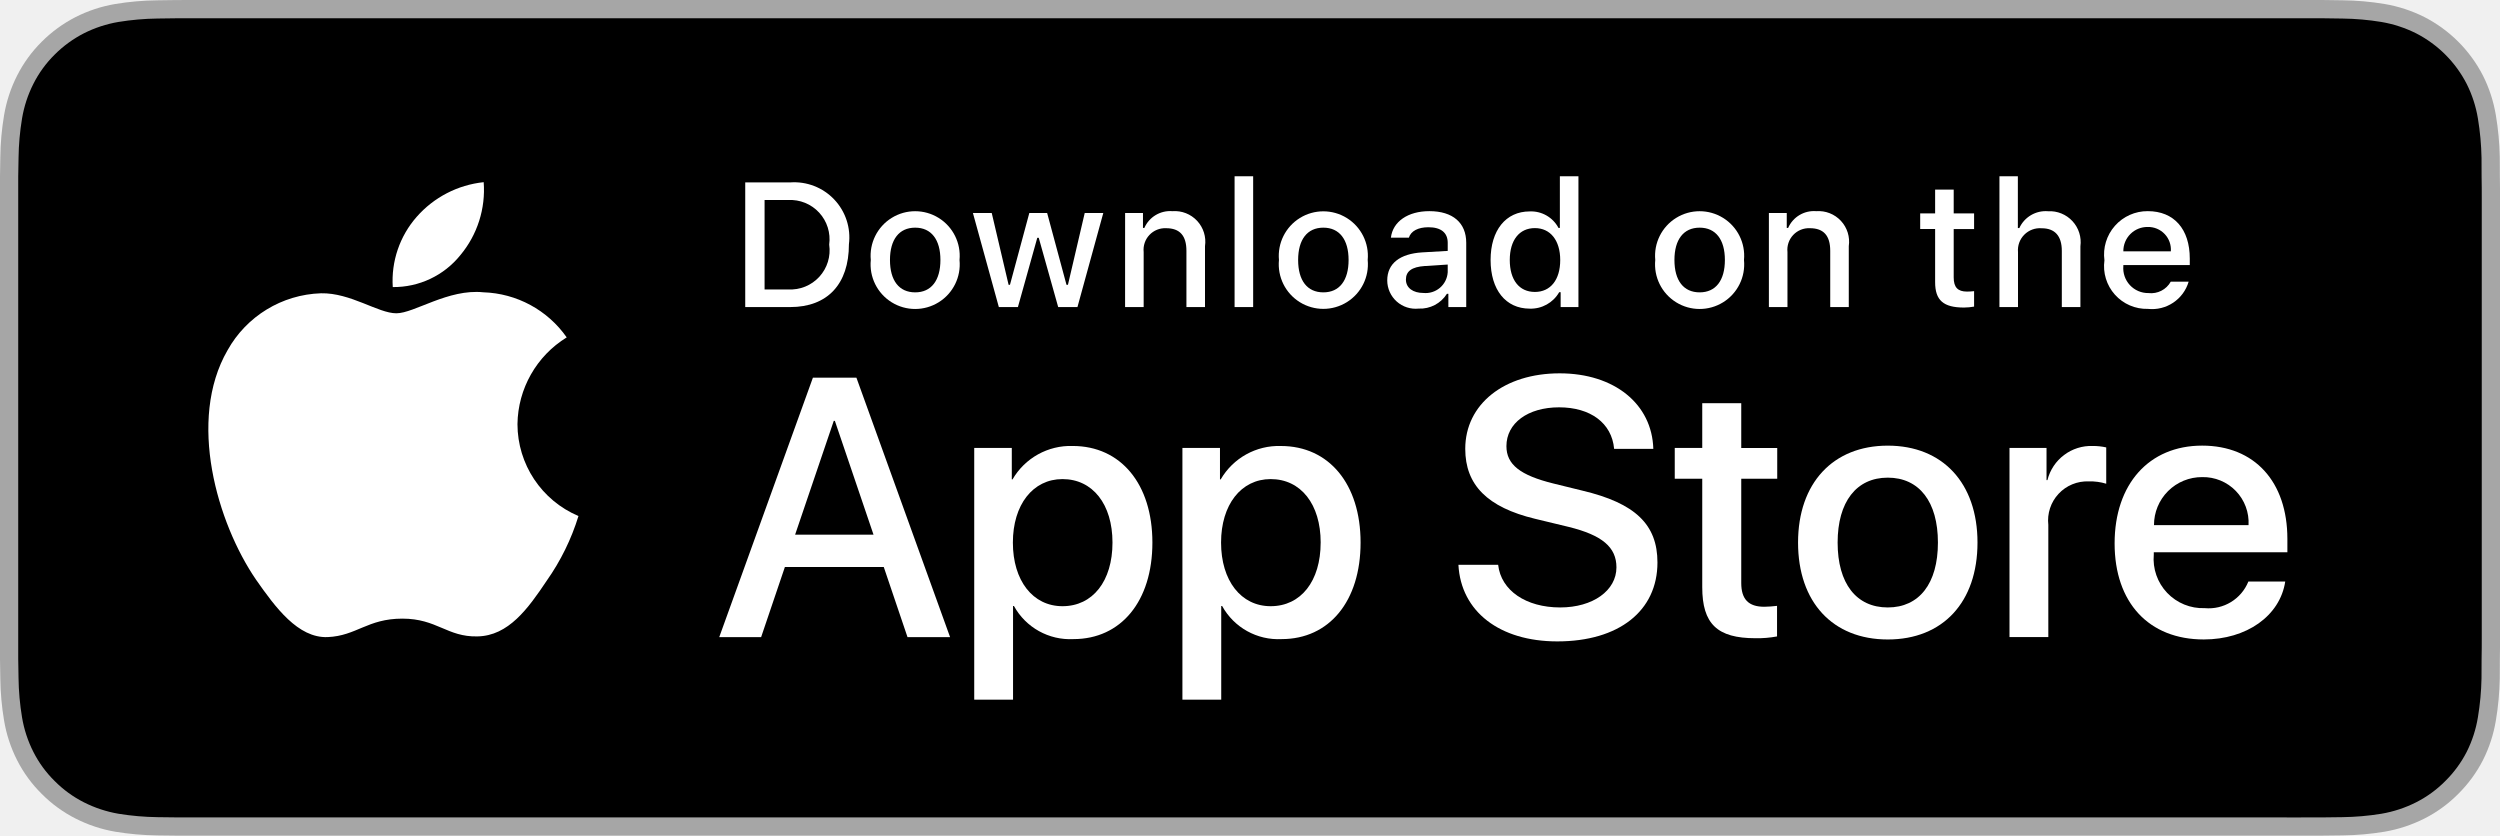
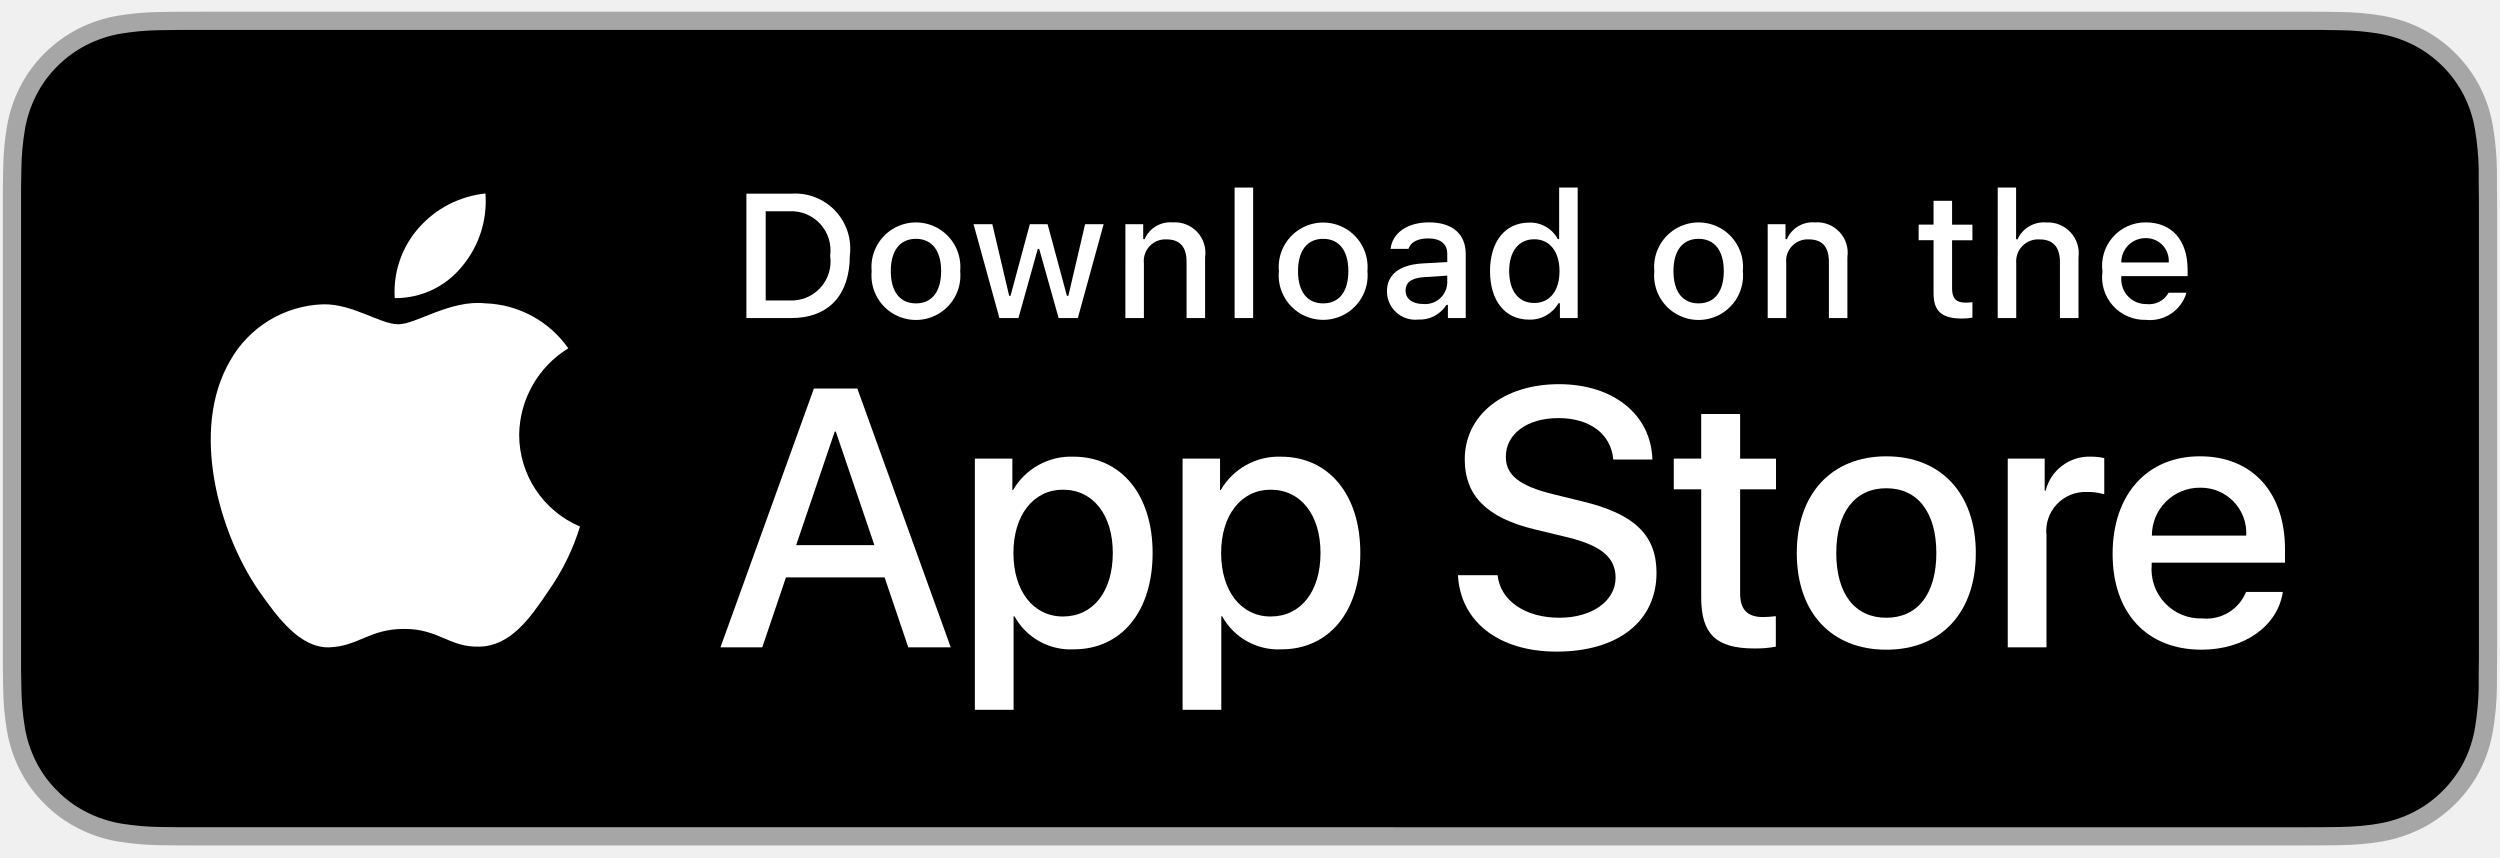
- <svg xmlns="http://www.w3.org/2000/svg" id="livetype" width="119.664" height="40" viewBox="0 0 119.664 40">
-   <g>
-     <g>
-       <g>
-         <path d="M110.135,0H9.535c-.367,0-.729,0-1.095.002-.306.002-.61.008-.919.013A13.215,13.215,0,0,0,5.517.191a6.665,6.665,0,0,0-1.901.627A6.438,6.438,0,0,0,1.998,1.997,6.258,6.258,0,0,0,.819,3.618a6.601,6.601,0,0,0-.625,1.903,12.993,12.993,0,0,0-.179,2.002C.006,7.83.005,8.138,0,8.444V31.559c.005.31.006.611.015.922a12.992,12.992,0,0,0,.179,2.002,6.588,6.588,0,0,0,.625,1.904A6.208,6.208,0,0,0,1.998,38.001a6.274,6.274,0,0,0,1.619,1.179,6.701,6.701,0,0,0,1.901.631,13.455,13.455,0,0,0,2.004.177c.309.007.613.011.919.011C8.806,40,9.168,40,9.535,40H110.135c.359,0,.725,0,1.084-.002.305,0,.617-.004.922-.011a13.279,13.279,0,0,0,2-.177,6.804,6.804,0,0,0,1.908-.631,6.277,6.277,0,0,0,1.617-1.179,6.395,6.395,0,0,0,1.182-1.614,6.604,6.604,0,0,0,.619-1.904,13.506,13.506,0,0,0,.186-2.002c.004-.311.004-.611.004-.922.008-.363.008-.725.008-1.094V9.536c0-.366,0-.729-.008-1.092,0-.307,0-.614-.004-.921a13.507,13.507,0,0,0-.186-2.002,6.618,6.618,0,0,0-.619-1.903,6.466,6.466,0,0,0-2.799-2.8,6.768,6.768,0,0,0-1.908-.627,13.044,13.044,0,0,0-2-.177c-.305-.005-.617-.011-.922-.013-.359-.002-.725-.002-1.084-.002Z" style="fill: #a6a6a6" />
-         <path d="M8.445,39.125c-.305,0-.602-.004-.904-.011a12.687,12.687,0,0,1-1.869-.163,5.884,5.884,0,0,1-1.657-.548,5.406,5.406,0,0,1-1.397-1.017,5.321,5.321,0,0,1-1.021-1.397,5.722,5.722,0,0,1-.543-1.657,12.414,12.414,0,0,1-.167-1.875c-.006-.211-.015-.913-.015-.913V8.444S.882,7.753.888,7.55a12.37,12.37,0,0,1,.166-1.872,5.755,5.755,0,0,1,.543-1.662A5.373,5.373,0,0,1,2.612,2.618,5.565,5.565,0,0,1,4.014,1.595a5.823,5.823,0,0,1,1.653-.544A12.586,12.586,0,0,1,7.543.887L8.445.875H111.214l.913.013a12.385,12.385,0,0,1,1.858.163,5.938,5.938,0,0,1,1.671.548,5.594,5.594,0,0,1,2.415,2.42,5.763,5.763,0,0,1,.535,1.649,12.995,12.995,0,0,1,.174,1.887c.003.283.003.587.003.89.008.375.008.732.008,1.092V30.465c0,.363,0,.718-.008,1.075,0,.325,0,.623-.004.93a12.731,12.731,0,0,1-.171,1.853,5.739,5.739,0,0,1-.54,1.67,5.48,5.48,0,0,1-1.016,1.386,5.413,5.413,0,0,1-1.399,1.022,5.862,5.862,0,0,1-1.668.55,12.542,12.542,0,0,1-1.869.163c-.293.007-.6.011-.897.011l-1.084.002Z" />
+ <svg xmlns="http://www.w3.org/2000/svg" id="livetype" width="175" height="60" viewBox="0 0 175 60" version="1.1">
+   <defs id="defs69" />
+   <g id="g64" transform="matrix(1.459063,0,0,1.459063,0.2010727,0.8188348)">
+     <g id="g33">
+       <g id="g8">
+         <path d="M 110.135,0 H 9.535 C 9.168,0 8.806,0 8.44,0.002 8.134,0.004 7.83,0.01 7.521,0.015 a 13.215,13.215 0 0 0 -2.004,0.177 6.665,6.665 0 0 0 -1.901,0.627 6.438,6.438 0 0 0 -1.619,1.179 6.258,6.258 0 0 0 -1.178,1.621 6.601,6.601 0 0 0 -0.625,1.903 12.993,12.993 0 0 0 -0.179,2.002 C 0.006,7.83 0.005,8.138 0,8.444 V 31.559 c 0.005,0.31 0.006,0.611 0.015,0.922 a 12.992,12.992 0 0 0 0.179,2.002 6.588,6.588 0 0 0 0.625,1.904 6.208,6.208 0 0 0 1.178,1.614 6.274,6.274 0 0 0 1.619,1.179 6.701,6.701 0 0 0 1.901,0.631 13.455,13.455 0 0 0 2.004,0.177 C 7.83,39.994 8.134,39.998 8.44,39.998 8.806,40 9.168,40 9.535,40 h 100.6 c 0.359,0 0.725,0 1.084,-0.002 0.305,0 0.617,-0.004 0.922,-0.011 a 13.279,13.279 0 0 0 2,-0.177 6.804,6.804 0 0 0 1.908,-0.631 6.277,6.277 0 0 0 1.617,-1.179 6.395,6.395 0 0 0 1.182,-1.614 6.604,6.604 0 0 0 0.619,-1.904 13.506,13.506 0 0 0 0.186,-2.002 c 0.004,-0.311 0.004,-0.611 0.004,-0.922 0.008,-0.363 0.008,-0.725 0.008,-1.094 V 9.536 c 0,-0.366 0,-0.729 -0.008,-1.092 0,-0.307 0,-0.614 -0.004,-0.921 a 13.507,13.507 0 0 0 -0.186,-2.002 6.618,6.618 0 0 0 -0.619,-1.903 6.466,6.466 0 0 0 -2.799,-2.8 6.768,6.768 0 0 0 -1.908,-0.627 13.044,13.044 0 0 0 -2,-0.177 c -0.305,-0.005 -0.617,-0.011 -0.922,-0.013 -0.359,-0.002 -0.725,-0.002 -1.084,-0.002 z" style="fill:#a6a6a6" id="path4" />
+         <path d="m 8.445,39.125 c -0.305,0 -0.602,-0.004 -0.904,-0.011 A 12.687,12.687 0 0 1 5.671,38.951 5.884,5.884 0 0 1 4.015,38.403 5.406,5.406 0 0 1 2.618,37.387 5.321,5.321 0 0 1 1.597,35.99 5.722,5.722 0 0 1 1.054,34.333 12.414,12.414 0 0 1 0.888,32.458 C 0.881,32.247 0.873,31.545 0.873,31.545 V 8.444 c 0,0 0.009,-0.691 0.015,-0.895 A 12.37,12.37 0 0 1 1.053,5.678 5.755,5.755 0 0 1 1.597,4.016 5.373,5.373 0 0 1 2.612,2.618 5.565,5.565 0 0 1 4.014,1.595 5.823,5.823 0 0 1 5.667,1.051 12.586,12.586 0 0 1 7.543,0.887 L 8.445,0.875 h 102.769 l 0.913,0.013 a 12.385,12.385 0 0 1 1.858,0.163 5.938,5.938 0 0 1 1.671,0.548 5.594,5.594 0 0 1 2.415,2.42 5.763,5.763 0 0 1 0.535,1.649 12.995,12.995 0 0 1 0.174,1.887 c 0.003,0.283 0.003,0.587 0.003,0.89 0.008,0.375 0.008,0.732 0.008,1.092 V 30.465 c 0,0.363 0,0.718 -0.008,1.075 0,0.325 0,0.623 -0.004,0.93 a 12.731,12.731 0 0 1 -0.171,1.853 5.739,5.739 0 0 1 -0.54,1.67 5.48,5.48 0 0 1 -1.016,1.386 5.413,5.413 0 0 1 -1.399,1.022 5.862,5.862 0 0 1 -1.668,0.55 12.542,12.542 0 0 1 -1.869,0.163 c -0.293,0.007 -0.6,0.011 -0.897,0.011 l -1.084,0.002 z" id="path6" />
      </g>
      <g id="_Group_" data-name="&lt;Group&gt;">
        <g id="_Group_2" data-name="&lt;Group&gt;">
          <g id="_Group_3" data-name="&lt;Group&gt;">
-             <path id="_Path_" data-name="&lt;Path&gt;" d="M24.769,20.301a4.949,4.949,0,0,1,2.357-4.152,5.066,5.066,0,0,0-3.991-2.158c-1.679-.176-3.307,1.005-4.163,1.005-.872,0-2.19-.987-3.608-.958a5.315,5.315,0,0,0-4.473,2.728c-1.934,3.348-.491,8.269,1.361,10.976.927,1.325,2.01,2.806,3.428,2.753,1.387-.058,1.905-.884,3.579-.884,1.659,0,2.145.884,3.591.851,1.488-.024,2.426-1.331,3.321-2.669a10.962,10.962,0,0,0,1.518-3.093A4.782,4.782,0,0,1,24.769,20.301Z" style="fill: #fff" />
-             <path id="_Path_2" data-name="&lt;Path&gt;" d="M22.037,12.211a4.872,4.872,0,0,0,1.115-3.491,4.957,4.957,0,0,0-3.208,1.66,4.636,4.636,0,0,0-1.144,3.361A4.099,4.099,0,0,0,22.037,12.211Z" style="fill: #fff" />
+             <path id="_Path_" data-name="&lt;Path&gt;" d="m 24.769,20.301 a 4.949,4.949 0 0 1 2.357,-4.152 5.066,5.066 0 0 0 -3.991,-2.158 c -1.679,-0.176 -3.307,1.005 -4.163,1.005 -0.872,0 -2.19,-0.987 -3.608,-0.958 a 5.315,5.315 0 0 0 -4.473,2.728 c -1.934,3.348 -0.491,8.269 1.361,10.976 0.927,1.325 2.01,2.806 3.428,2.753 1.387,-0.058 1.905,-0.884 3.579,-0.884 1.659,0 2.145,0.884 3.591,0.851 1.488,-0.024 2.426,-1.331 3.321,-2.669 a 10.962,10.962 0 0 0 1.518,-3.093 4.782,4.782 0 0 1 -2.919,-4.399 z" style="fill:#ffffff" />
+             <path id="_Path_2" data-name="&lt;Path&gt;" d="m 22.037,12.211 a 4.872,4.872 0 0 0 1.115,-3.491 4.957,4.957 0 0 0 -3.208,1.66 4.636,4.636 0 0 0 -1.144,3.361 4.099,4.099 0 0 0 3.237,-1.53 z" style="fill:#ffffff" />
          </g>
        </g>
-         <g>
-           <path d="M42.302,27.14h-4.733l-1.137,3.356H34.427l4.483-12.418h2.083l4.483,12.418H43.438ZM38.059,25.591h3.752l-1.85-5.447h-.052Z" style="fill: #fff" />
-           <path d="M55.16,25.97c0,2.813-1.506,4.621-3.778,4.621a3.069,3.069,0,0,1-2.849-1.584h-.043v4.484h-1.858V21.442H48.43v1.506h.034a3.212,3.212,0,0,1,2.883-1.601C53.645,21.348,55.16,23.164,55.16,25.97Zm-1.91,0c0-1.833-.947-3.038-2.393-3.038-1.42,0-2.375,1.23-2.375,3.038,0,1.824.955,3.046,2.375,3.046C52.302,29.016,53.25,27.819,53.25,25.97Z" style="fill: #fff" />
-           <path d="M65.125,25.97c0,2.813-1.506,4.621-3.778,4.621a3.069,3.069,0,0,1-2.849-1.584h-.043v4.484h-1.858V21.442H58.395v1.506h.034A3.212,3.212,0,0,1,61.312,21.348C63.61,21.348,65.125,23.164,65.125,25.97Zm-1.91,0c0-1.833-.947-3.038-2.393-3.038-1.42,0-2.375,1.23-2.375,3.038,0,1.824.955,3.046,2.375,3.046C62.267,29.016,63.214,27.819,63.214,25.97Z" style="fill: #fff" />
-           <path d="M71.71,27.036c.138,1.231,1.334,2.04,2.969,2.04,1.566,0,2.693-.809,2.693-1.919,0-.964-.68-1.541-2.289-1.937l-1.609-.388c-2.28-.551-3.339-1.617-3.339-3.348,0-2.143,1.867-3.614,4.519-3.614,2.624,0,4.423,1.472,4.483,3.614h-1.876c-.112-1.239-1.137-1.987-2.634-1.987s-2.521.757-2.521,1.858c0,.878.654,1.395,2.255,1.79l1.368.336c2.548.603,3.606,1.626,3.606,3.442,0,2.323-1.851,3.778-4.794,3.778-2.754,0-4.613-1.421-4.733-3.667Z" style="fill: #fff" />
-           <path d="M83.346,19.3v2.143h1.722v1.472H83.346v4.991c0,.775.345,1.137,1.102,1.137a5.808,5.808,0,0,0,.611-.043v1.463a5.104,5.104,0,0,1-1.032.086c-1.833,0-2.548-.688-2.548-2.444V22.914H80.163V21.442H81.479V19.3Z" style="fill: #fff" />
-           <path d="M86.065,25.97c0-2.849,1.678-4.639,4.294-4.639,2.625,0,4.295,1.79,4.295,4.639,0,2.856-1.661,4.639-4.295,4.639C87.726,30.608,86.065,28.826,86.065,25.97Zm6.695,0c0-1.954-.896-3.107-2.401-3.107s-2.4,1.162-2.4,3.107c0,1.962.895,3.106,2.4,3.106S92.76,27.932,92.76,25.97Z" style="fill: #fff" />
-           <path d="M96.186,21.442h1.772v1.541h.043a2.159,2.159,0,0,1,2.178-1.636,2.866,2.866,0,0,1,.637.069v1.738a2.598,2.598,0,0,0-.835-.112,1.873,1.873,0,0,0-1.937,2.083v5.37h-1.858Z" style="fill: #fff" />
-           <path d="M109.384,27.837c-.25,1.644-1.851,2.771-3.898,2.771-2.634,0-4.269-1.765-4.269-4.596,0-2.84,1.644-4.682,4.19-4.682,2.505,0,4.08,1.721,4.08,4.466v.637h-6.395v.112a2.358,2.358,0,0,0,2.436,2.564,2.048,2.048,0,0,0,2.091-1.273Zm-6.282-2.702h4.526a2.177,2.177,0,0,0-2.221-2.298A2.292,2.292,0,0,0,103.102,25.135Z" style="fill: #fff" />
+         <g id="g30">
+           <path d="m 42.302,27.14 h -4.733 l -1.137,3.356 h -2.005 l 4.483,-12.418 h 2.083 l 4.483,12.418 H 43.438 Z M 38.059,25.591 h 3.752 l -1.85,-5.447 h -0.052 z" style="fill:#ffffff" id="path14" />
+           <path d="m 55.16,25.97 c 0,2.813 -1.506,4.621 -3.778,4.621 a 3.069,3.069 0 0 1 -2.849,-1.584 h -0.043 v 4.484 h -1.858 V 21.442 h 1.799 v 1.506 h 0.034 a 3.212,3.212 0 0 1 2.883,-1.601 c 2.298,10e-6 3.812,1.816 3.812,4.622 z m -1.91,0 c 0,-1.833 -0.947,-3.038 -2.393,-3.038 -1.42,0 -2.375,1.23 -2.375,3.038 0,1.824 0.955,3.046 2.375,3.046 1.445,0 2.393,-1.196 2.393,-3.046 z" style="fill:#ffffff" id="path16" />
+           <path d="m 65.125,25.97 c 0,2.813 -1.506,4.621 -3.778,4.621 a 3.069,3.069 0 0 1 -2.849,-1.584 h -0.043 v 4.484 h -1.858 V 21.442 H 58.395 v 1.506 h 0.034 A 3.212,3.212 0 0 1 61.312,21.348 c 2.298,0 3.813,1.816 3.813,4.622 z m -1.91,0 c 0,-1.833 -0.947,-3.038 -2.393,-3.038 -1.42,0 -2.375,1.23 -2.375,3.038 0,1.824 0.955,3.046 2.375,3.046 1.445,0 2.393,-1.196 2.393,-3.046 z" style="fill:#ffffff" id="path18" />
+           <path d="m 71.71,27.036 c 0.138,1.231 1.334,2.04 2.969,2.04 1.566,0 2.693,-0.809 2.693,-1.919 0,-0.964 -0.68,-1.541 -2.289,-1.937 l -1.609,-0.388 c -2.28,-0.551 -3.339,-1.617 -3.339,-3.348 0,-2.143 1.867,-3.614 4.519,-3.614 2.624,0 4.423,1.472 4.483,3.614 h -1.876 c -0.112,-1.239 -1.137,-1.987 -2.634,-1.987 -1.497,0 -2.521,0.757 -2.521,1.858 0,0.878 0.654,1.395 2.255,1.79 l 1.368,0.336 c 2.548,0.603 3.606,1.626 3.606,3.442 0,2.323 -1.851,3.778 -4.794,3.778 -2.754,0 -4.613,-1.421 -4.733,-3.667 z" style="fill:#ffffff" id="path20" />
+           <path d="m 83.346,19.3 v 2.143 h 1.722 v 1.472 h -1.722 v 4.991 c 0,0.775 0.345,1.137 1.102,1.137 a 5.808,5.808 0 0 0 0.611,-0.043 v 1.463 a 5.104,5.104 0 0 1 -1.032,0.086 c -1.833,0 -2.548,-0.688 -2.548,-2.444 v -5.189 h -1.316 V 21.442 H 81.479 V 19.3 Z" style="fill:#ffffff" id="path22" />
+           <path d="m 86.065,25.97 c 0,-2.849 1.678,-4.639 4.294,-4.639 2.625,0 4.295,1.79 4.295,4.639 0,2.856 -1.661,4.639 -4.295,4.639 -2.633,0 -4.294,-1.782 -4.294,-4.639 z m 6.695,0 c 0,-1.954 -0.896,-3.107 -2.401,-3.107 -1.506,0 -2.4,1.162 -2.4,3.107 0,1.962 0.895,3.106 2.4,3.106 1.506,0 2.401,-1.145 2.401,-3.106 z" style="fill:#ffffff" id="path24" />
+           <path d="m 96.186,21.442 h 1.772 v 1.541 h 0.043 a 2.159,2.159 0 0 1 2.178,-1.636 2.866,2.866 0 0 1 0.637,0.069 v 1.738 a 2.598,2.598 0 0 0 -0.835,-0.112 1.873,1.873 0 0 0 -1.937,2.083 v 5.37 h -1.858 z" style="fill:#ffffff" id="path26" />
+           <path d="m 109.384,27.837 c -0.25,1.644 -1.851,2.771 -3.898,2.771 -2.634,0 -4.269,-1.765 -4.269,-4.596 0,-2.84 1.644,-4.682 4.19,-4.682 2.505,0 4.08,1.721 4.08,4.466 v 0.637 h -6.395 v 0.112 a 2.358,2.358 0 0 0 2.436,2.564 2.048,2.048 0 0 0 2.091,-1.273 z m -6.282,-2.702 h 4.526 a 2.177,2.177 0 0 0 -2.221,-2.298 2.292,2.292 0 0 0 -2.306,2.298 z" style="fill:#ffffff" id="path28" />
        </g>
      </g>
    </g>
    <g id="_Group_4" data-name="&lt;Group&gt;">
-       <g>
-         <path d="M37.826,8.731a2.64,2.64,0,0,1,2.808,2.965c0,1.906-1.03,3.002-2.808,3.002H35.671V8.731Zm-1.229,5.123h1.125a1.876,1.876,0,0,0,1.968-2.146,1.881,1.881,0,0,0-1.968-2.134h-1.125Z" style="fill: #fff" />
-         <path d="M41.681,12.444a2.133,2.133,0,1,1,4.247,0,2.134,2.134,0,1,1-4.247,0Zm3.333,0c0-.976-.438-1.547-1.208-1.547-.772,0-1.207.571-1.207,1.547,0,.984.435,1.55,1.207,1.55C44.575,13.995,45.014,13.424,45.014,12.444Z" style="fill: #fff" />
-         <path d="M51.573,14.698h-.922l-.931-3.316h-.07l-.927,3.316h-.913l-1.241-4.503h.901l.807,3.436h.066l.926-3.436h.853l.926,3.436h.07l.803-3.436h.889Z" style="fill: #fff" />
-         <path d="M53.854,10.195H54.709v.715h.066a1.348,1.348,0,0,1,1.344-.802,1.465,1.465,0,0,1,1.559,1.675v2.915h-.889V12.006c0-.724-.314-1.083-.972-1.083a1.033,1.033,0,0,0-1.075,1.141v2.634h-.889Z" style="fill: #fff" />
-         <path d="M59.094,8.437h.889v6.261h-.889Z" style="fill: #fff" />
-         <path d="M61.218,12.444a2.133,2.133,0,1,1,4.248,0,2.134,2.134,0,1,1-4.248,0Zm3.333,0c0-.976-.438-1.547-1.208-1.547-.772,0-1.207.571-1.207,1.547,0,.984.435,1.55,1.207,1.55C64.112,13.995,64.551,13.424,64.551,12.444Z" style="fill: #fff" />
-         <path d="M66.401,13.424c0-.811.604-1.278,1.675-1.344l1.22-.07v-.389c0-.476-.314-.744-.922-.744-.496,0-.84.182-.938.5h-.86c.091-.773.818-1.27,1.84-1.27,1.129,0,1.766.562,1.766,1.513v3.077h-.855v-.633h-.07a1.515,1.515,0,0,1-1.353.707A1.36,1.36,0,0,1,66.401,13.424Zm2.895-.385v-.376l-1.1.07c-.62.042-.901.252-.901.649,0,.405.352.641.835.641A1.062,1.062,0,0,0,69.295,13.04Z" style="fill: #fff" />
-         <path d="M71.348,12.444c0-1.423.731-2.324,1.869-2.324a1.484,1.484,0,0,1,1.381.79h.066V8.437h.889v6.261h-.852v-.711h-.07a1.563,1.563,0,0,1-1.414.786C72.072,14.772,71.348,13.871,71.348,12.444Zm.918,0c0,.955.45,1.53,1.203,1.53.749,0,1.212-.583,1.212-1.526,0-.938-.468-1.53-1.212-1.53C72.721,10.918,72.266,11.497,72.266,12.444Z" style="fill: #fff" />
-         <path d="M79.23,12.444a2.133,2.133,0,1,1,4.247,0,2.134,2.134,0,1,1-4.247,0Zm3.333,0c0-.976-.438-1.547-1.208-1.547-.772,0-1.207.571-1.207,1.547,0,.984.435,1.55,1.207,1.55C82.125,13.995,82.563,13.424,82.563,12.444Z" style="fill: #fff" />
-         <path d="M84.669,10.195h.855v.715h.066a1.348,1.348,0,0,1,1.344-.802,1.465,1.465,0,0,1,1.559,1.675v2.915H87.605V12.006c0-.724-.314-1.083-.972-1.083a1.033,1.033,0,0,0-1.075,1.141v2.634h-.889Z" style="fill: #fff" />
-         <path d="M93.515,9.074v1.142h.976v.749h-.976V13.279c0,.472.194.678.637.678a2.967,2.967,0,0,0,.339-.021v.74a2.916,2.916,0,0,1-.483.045c-.988,0-1.382-.348-1.382-1.216v-2.543h-.715v-.749h.715V9.074Z" style="fill: #fff" />
-         <path d="M95.705,8.437h.881v2.481h.07a1.386,1.386,0,0,1,1.373-.807,1.483,1.483,0,0,1,1.551,1.679v2.907H98.69v-2.688c0-.719-.335-1.083-.963-1.083a1.052,1.052,0,0,0-1.134,1.142v2.63h-.889Z" style="fill: #fff" />
-         <path d="M104.761,13.482a1.828,1.828,0,0,1-1.951,1.303A2.045,2.045,0,0,1,100.73,12.46a2.077,2.077,0,0,1,2.076-2.353c1.253,0,2.009.856,2.009,2.27V12.688h-3.18v.05a1.19,1.19,0,0,0,1.199,1.29,1.079,1.079,0,0,0,1.071-.546Zm-3.126-1.451h2.274a1.086,1.086,0,0,0-1.108-1.167A1.152,1.152,0,0,0,101.635,12.031Z" style="fill: #fff" />
+       <g id="g61">
+         <path d="m 37.826,8.731 a 2.64,2.64 0 0 1 2.808,2.965 c 0,1.906 -1.03,3.002 -2.808,3.002 H 35.671 V 8.731 Z m -1.229,5.123 h 1.125 a 1.876,1.876 0 0 0 1.968,-2.146 1.881,1.881 0 0 0 -1.968,-2.134 h -1.125 z" style="fill:#ffffff" id="path35" />
+         <path d="m 41.681,12.444 a 2.133,2.133 0 1 1 4.247,0 2.134,2.134 0 1 1 -4.247,0 z m 3.333,0 c 0,-0.976 -0.438,-1.547 -1.208,-1.547 -0.772,0 -1.207,0.571 -1.207,1.547 0,0.984 0.435,1.55 1.207,1.55 0.77,-10e-6 1.208,-0.57 1.208,-1.55 z" style="fill:#ffffff" id="path37" />
+         <path d="m 51.573,14.698 h -0.922 l -0.931,-3.316 h -0.07 l -0.927,3.316 h -0.913 l -1.241,-4.503 h 0.901 l 0.807,3.436 h 0.066 l 0.926,-3.436 h 0.853 l 0.926,3.436 h 0.07 l 0.803,-3.436 h 0.889 z" style="fill:#ffffff" id="path39" />
+         <path d="M 53.854,10.195 H 54.709 v 0.715 h 0.066 a 1.348,1.348 0 0 1 1.344,-0.802 1.465,1.465 0 0 1 1.559,1.675 v 2.915 h -0.889 v -2.692 c 0,-0.724 -0.314,-1.083 -0.972,-1.083 a 1.033,1.033 0 0 0 -1.075,1.141 v 2.634 h -0.889 z" style="fill:#ffffff" id="path41" />
+         <path d="m 59.094,8.437 h 0.889 v 6.261 h -0.889 z" style="fill:#ffffff" id="path43" />
+         <path d="m 61.218,12.444 a 2.133,2.133 0 1 1 4.248,0 2.134,2.134 0 1 1 -4.248,0 z m 3.333,0 c 0,-0.976 -0.438,-1.547 -1.208,-1.547 -0.772,0 -1.207,0.571 -1.207,1.547 0,0.984 0.435,1.55 1.207,1.55 0.77,-10e-6 1.208,-0.57 1.208,-1.55 z" style="fill:#ffffff" id="path45" />
+         <path d="m 66.401,13.424 c 0,-0.811 0.604,-1.278 1.675,-1.344 l 1.22,-0.07 V 11.621 c 0,-0.476 -0.314,-0.744 -0.922,-0.744 -0.496,0 -0.84,0.182 -0.938,0.5 h -0.86 c 0.091,-0.773 0.818,-1.27 1.84,-1.27 1.129,0 1.766,0.562 1.766,1.513 v 3.077 h -0.855 v -0.633 h -0.07 a 1.515,1.515 0 0 1 -1.353,0.707 1.36,1.36 0 0 1 -1.501,-1.348 z m 2.895,-0.385 v -0.376 l -1.1,0.07 c -0.62,0.042 -0.901,0.252 -0.901,0.649 0,0.405 0.352,0.641 0.835,0.641 a 1.062,1.062 0 0 0 1.166,-0.984 z" style="fill:#ffffff" id="path47" />
+         <path d="m 71.348,12.444 c 0,-1.423 0.731,-2.324 1.869,-2.324 a 1.484,1.484 0 0 1 1.381,0.79 h 0.066 V 8.437 h 0.889 v 6.261 h -0.852 v -0.711 h -0.07 a 1.563,1.563 0 0 1 -1.414,0.786 c -1.146,5e-5 -1.869,-0.901 -1.869,-2.328 z m 0.918,0 c 0,0.955 0.45,1.53 1.203,1.53 0.749,0 1.212,-0.583 1.212,-1.526 0,-0.938 -0.468,-1.53 -1.212,-1.53 -0.748,0 -1.203,0.579 -1.203,1.526 z" style="fill:#ffffff" id="path49" />
+         <path d="m 79.23,12.444 a 2.133,2.133 0 1 1 4.247,0 2.134,2.134 0 1 1 -4.247,0 z m 3.333,0 c 0,-0.976 -0.438,-1.547 -1.208,-1.547 -0.772,0 -1.207,0.571 -1.207,1.547 0,0.984 0.435,1.55 1.207,1.55 0.77,-10e-6 1.208,-0.57 1.208,-1.55 z" style="fill:#ffffff" id="path51" />
+         <path d="m 84.669,10.195 h 0.855 v 0.715 h 0.066 a 1.348,1.348 0 0 1 1.344,-0.802 1.465,1.465 0 0 1 1.559,1.675 v 2.915 H 87.605 v -2.692 c 0,-0.724 -0.314,-1.083 -0.972,-1.083 a 1.033,1.033 0 0 0 -1.075,1.141 v 2.634 h -0.889 z" style="fill:#ffffff" id="path53" />
+         <path d="m 93.515,9.074 v 1.142 h 0.976 v 0.749 h -0.976 v 2.315 c 0,0.472 0.194,0.678 0.637,0.678 a 2.967,2.967 0 0 0 0.339,-0.021 v 0.74 a 2.916,2.916 0 0 1 -0.483,0.045 c -0.988,0 -1.382,-0.348 -1.382,-1.216 v -2.543 h -0.715 v -0.749 h 0.715 V 9.074 Z" style="fill:#ffffff" id="path55" />
+         <path d="m 95.705,8.437 h 0.881 v 2.481 h 0.07 a 1.386,1.386 0 0 1 1.373,-0.807 1.483,1.483 0 0 1 1.551,1.679 v 2.907 H 98.69 v -2.688 c 0,-0.719 -0.335,-1.083 -0.963,-1.083 a 1.052,1.052 0 0 0 -1.134,1.142 v 2.63 h -0.889 z" style="fill:#ffffff" id="path57" />
+         <path d="m 104.761,13.482 a 1.828,1.828 0 0 1 -1.951,1.303 2.045,2.045 0 0 1 -2.08,-2.324 2.077,2.077 0 0 1 2.076,-2.353 c 1.253,0 2.009,0.856 2.009,2.27 V 12.688 h -3.18 v 0.05 a 1.19,1.19 0 0 0 1.199,1.29 1.079,1.079 0 0 0 1.071,-0.546 z m -3.126,-1.451 h 2.274 a 1.086,1.086 0 0 0 -1.108,-1.167 1.152,1.152 0 0 0 -1.166,1.167 z" style="fill:#ffffff" id="path59" />
      </g>
    </g>
  </g>
</svg>
